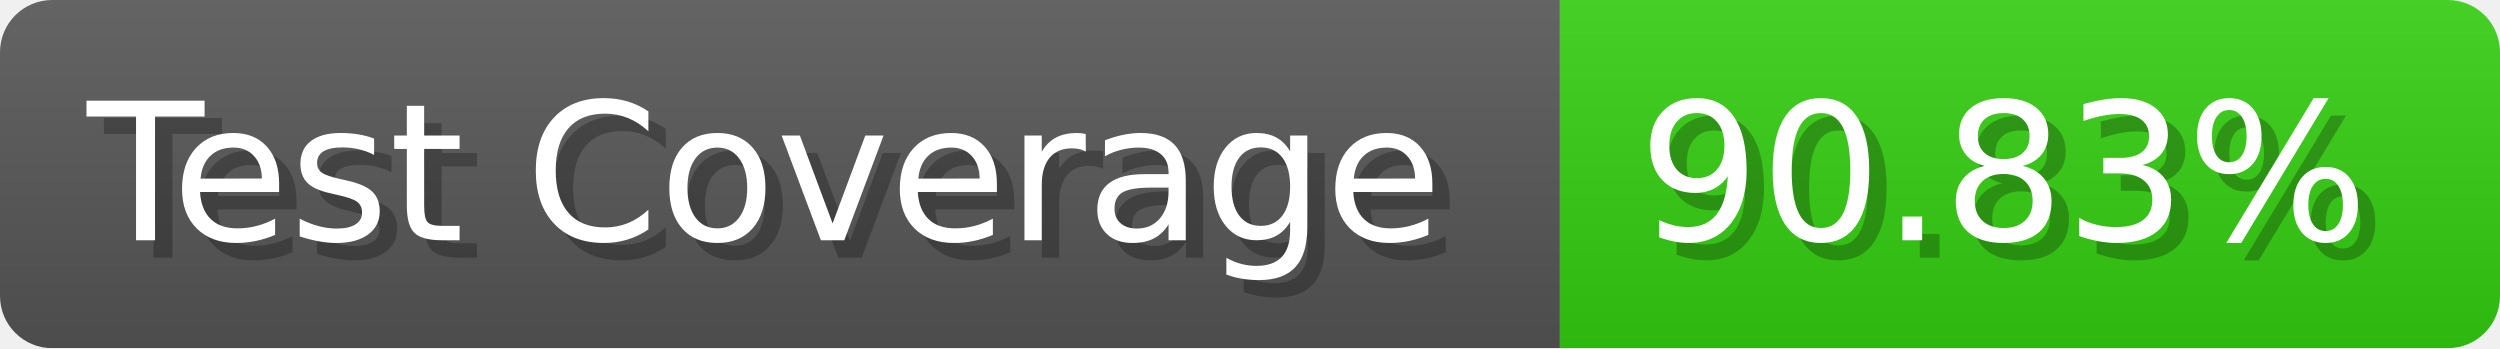
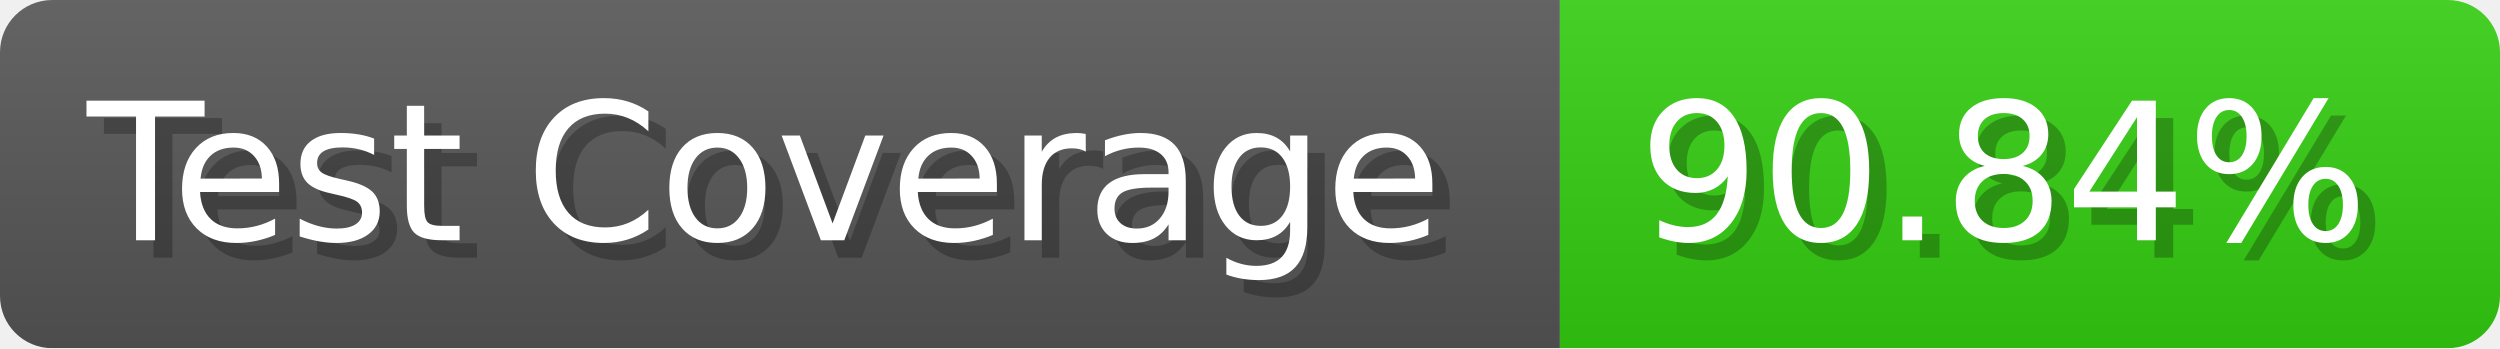
- <svg xmlns="http://www.w3.org/2000/svg" width="143.6" height="20" viewBox="0 0 1436 200" role="img" aria-label="Test Coverage: 90.83%">
+ <svg xmlns="http://www.w3.org/2000/svg" width="143.6" height="20" viewBox="0 0 1436 200" role="img" aria-label="Test Coverage: 90.84%">
  <linearGradient id="a" x2="0" y2="100%">
    <stop offset="0" stop-opacity=".1" stop-color="#EEE" />
    <stop offset="1" stop-opacity=".1" />
  </linearGradient>
  <mask id="m">
    <rect width="1436" height="200" rx="30" fill="#FFF" />
  </mask>
  <g mask="url(#m)">
    <rect width="896" height="200" fill="#555" />
    <rect width="540" height="200" fill="#3C1" x="896" />
    <rect width="1436" height="200" fill="url(#a)" />
  </g>
  <g aria-hidden="true" fill="#fff" text-anchor="start" font-family="Verdana,DejaVu Sans,sans-serif" font-size="110">
    <text x="60" y="148" textLength="796" fill="#000" opacity="0.25">Test Coverage</text>
    <text x="50" y="138" textLength="796">Test Coverage</text>
-     <text x="951" y="148" textLength="440" fill="#000" opacity="0.25">90.83%</text>
-     <text x="941" y="138" textLength="440">90.83%</text>
+     <text x="951" y="148" textLength="440" fill="#000" opacity="0.25">90.84%</text>
+     <text x="941" y="138" textLength="440">90.84%</text>
  </g>
</svg>
